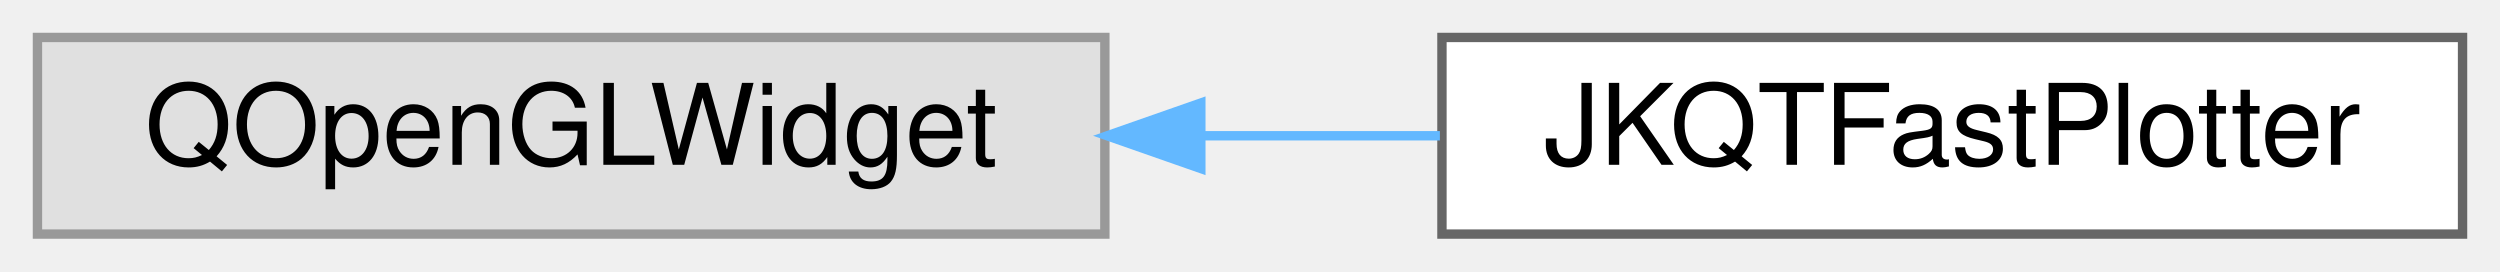
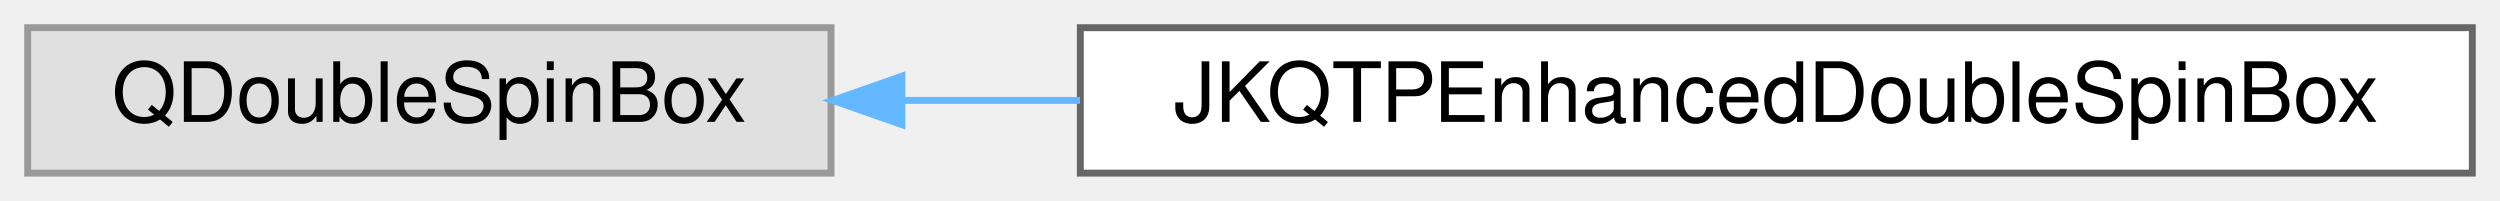
- <svg xmlns="http://www.w3.org/2000/svg" xmlns:xlink="http://www.w3.org/1999/xlink" width="267pt" height="29pt" viewBox="0.00 0.00 267.00 29.00">
+ <svg xmlns="http://www.w3.org/2000/svg" xmlns:xlink="http://www.w3.org/1999/xlink" width="361pt" height="29pt" viewBox="0.00 0.00 361.00 29.00">
  <g id="graph0" class="graph" transform="scale(1 1) rotate(0) translate(4 25)">
    <g id="node1" class="node">
      <g id="a_node1">
        <a xlink:title=" ">
-           <polygon fill="#e0e0e0" stroke="#999999" points="114,-21 0,-21 0,0 114,0 114,-21" />
-           <text text-anchor="middle" x="57" y="-7.4" font-family="Helvetica,sans-Serif" font-size="12.00">QOpenGLWidget</text>
+           <polygon fill="#e0e0e0" stroke="#999999" points="116,-21 0,-21 0,0 116,0 116,-21" />
+           <text text-anchor="middle" x="58" y="-7.4" font-family="Helvetica,sans-Serif" font-size="12.00">QDoubleSpinBox</text>
        </a>
      </g>
    </g>
    <g id="node2" class="node">
      <g id="a_node2">
-         <a xlink:href="class_j_k_q_t_fast_plotter.html" target="_top" xlink:title="a speed optimized plotter class">
-           <polygon fill="white" stroke="#666666" points="259,-21 150,-21 150,0 259,0 259,-21" />
-           <text text-anchor="middle" x="204.5" y="-7.4" font-family="Helvetica,sans-Serif" font-size="12.00">JKQTFastPlotter</text>
+         <a xlink:href="class_j_k_q_t_p_enhanced_double_spin_box.html" target="_top" xlink:title="enhanced QDoubleSpinBox">
+           <polygon fill="white" stroke="#666666" points="353,-21 152,-21 152,0 353,0 353,-21" />
+           <text text-anchor="middle" x="252.5" y="-7.4" font-family="Helvetica,sans-Serif" font-size="12.00">JKQTPEnhancedDoubleSpinBox</text>
        </a>
      </g>
    </g>
    <g id="edge1" class="edge">
-       <path fill="none" stroke="#63b8ff" d="M124.5,-10.5C132.97,-10.5 141.55,-10.5 149.78,-10.5" />
-       <polygon fill="#63b8ff" stroke="#63b8ff" points="124.25,-7 114.25,-10.5 124.25,-14 124.25,-7" />
+       <path fill="none" stroke="#63b8ff" d="M126.24,-10.5C134.58,-10.5 143.25,-10.5 151.95,-10.5" />
+       <polygon fill="#63b8ff" stroke="#63b8ff" points="126.24,-7 116.24,-10.5 126.24,-14 126.24,-7" />
    </g>
  </g>
</svg>
